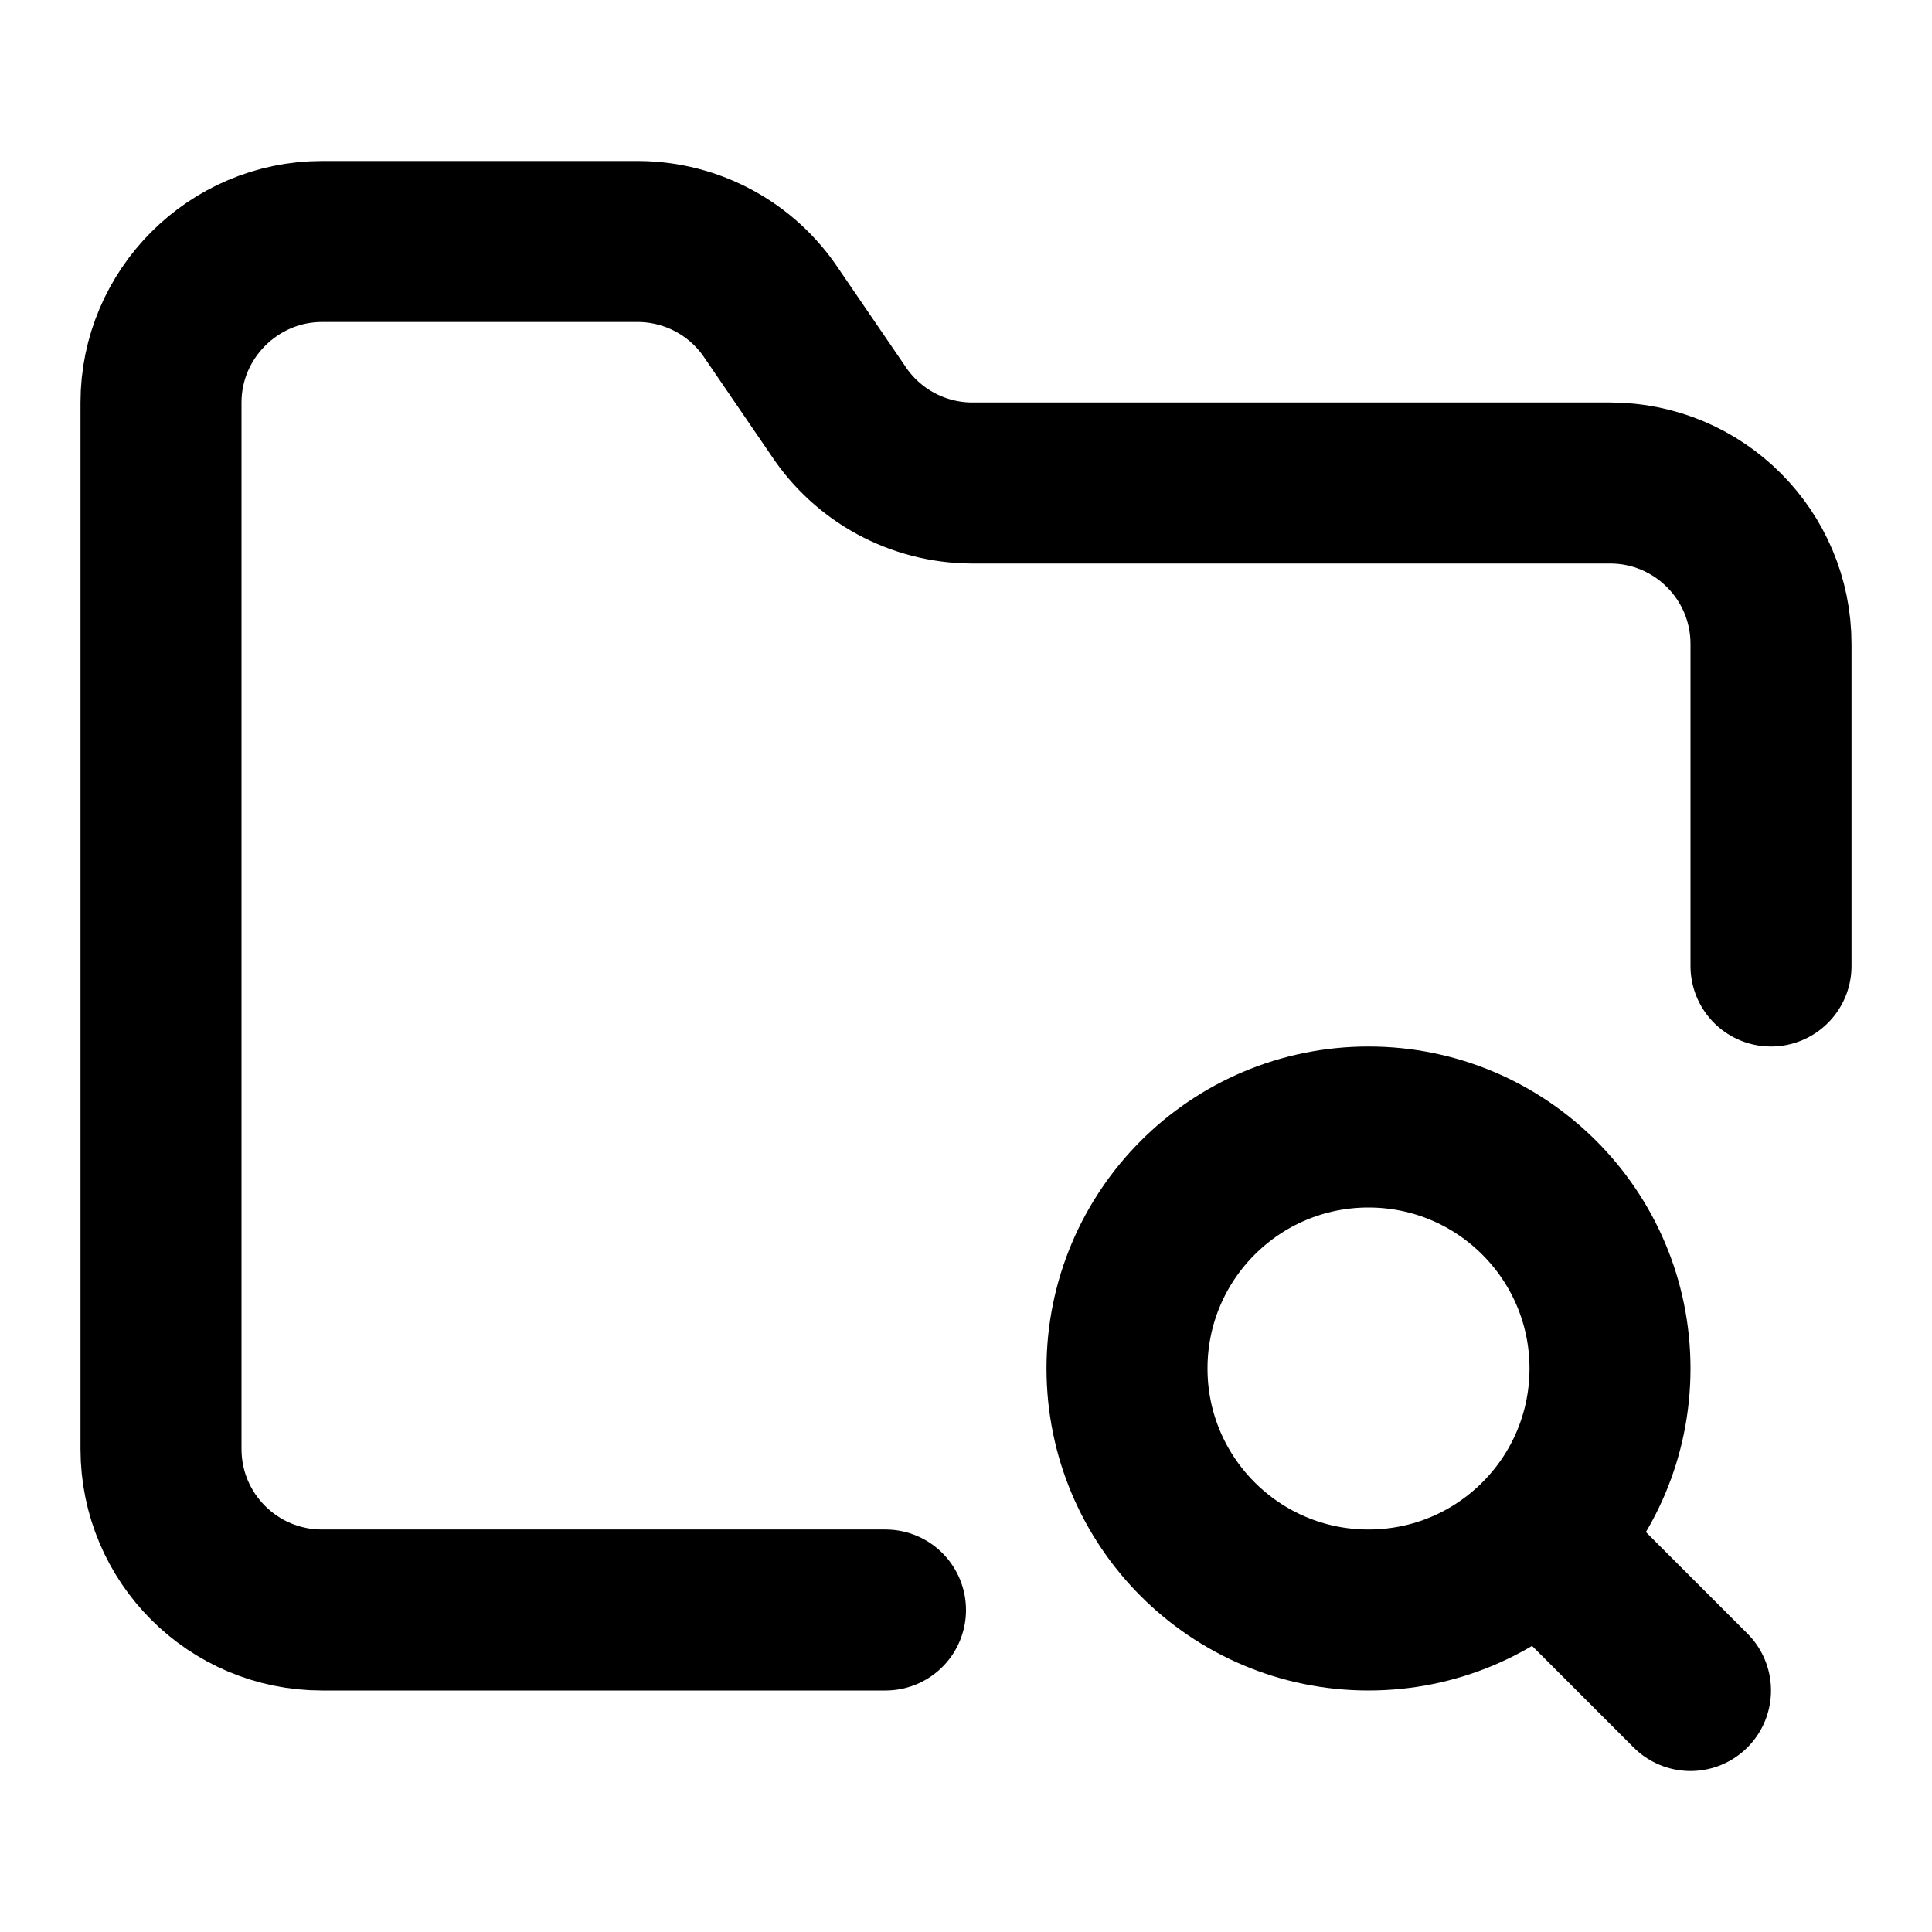
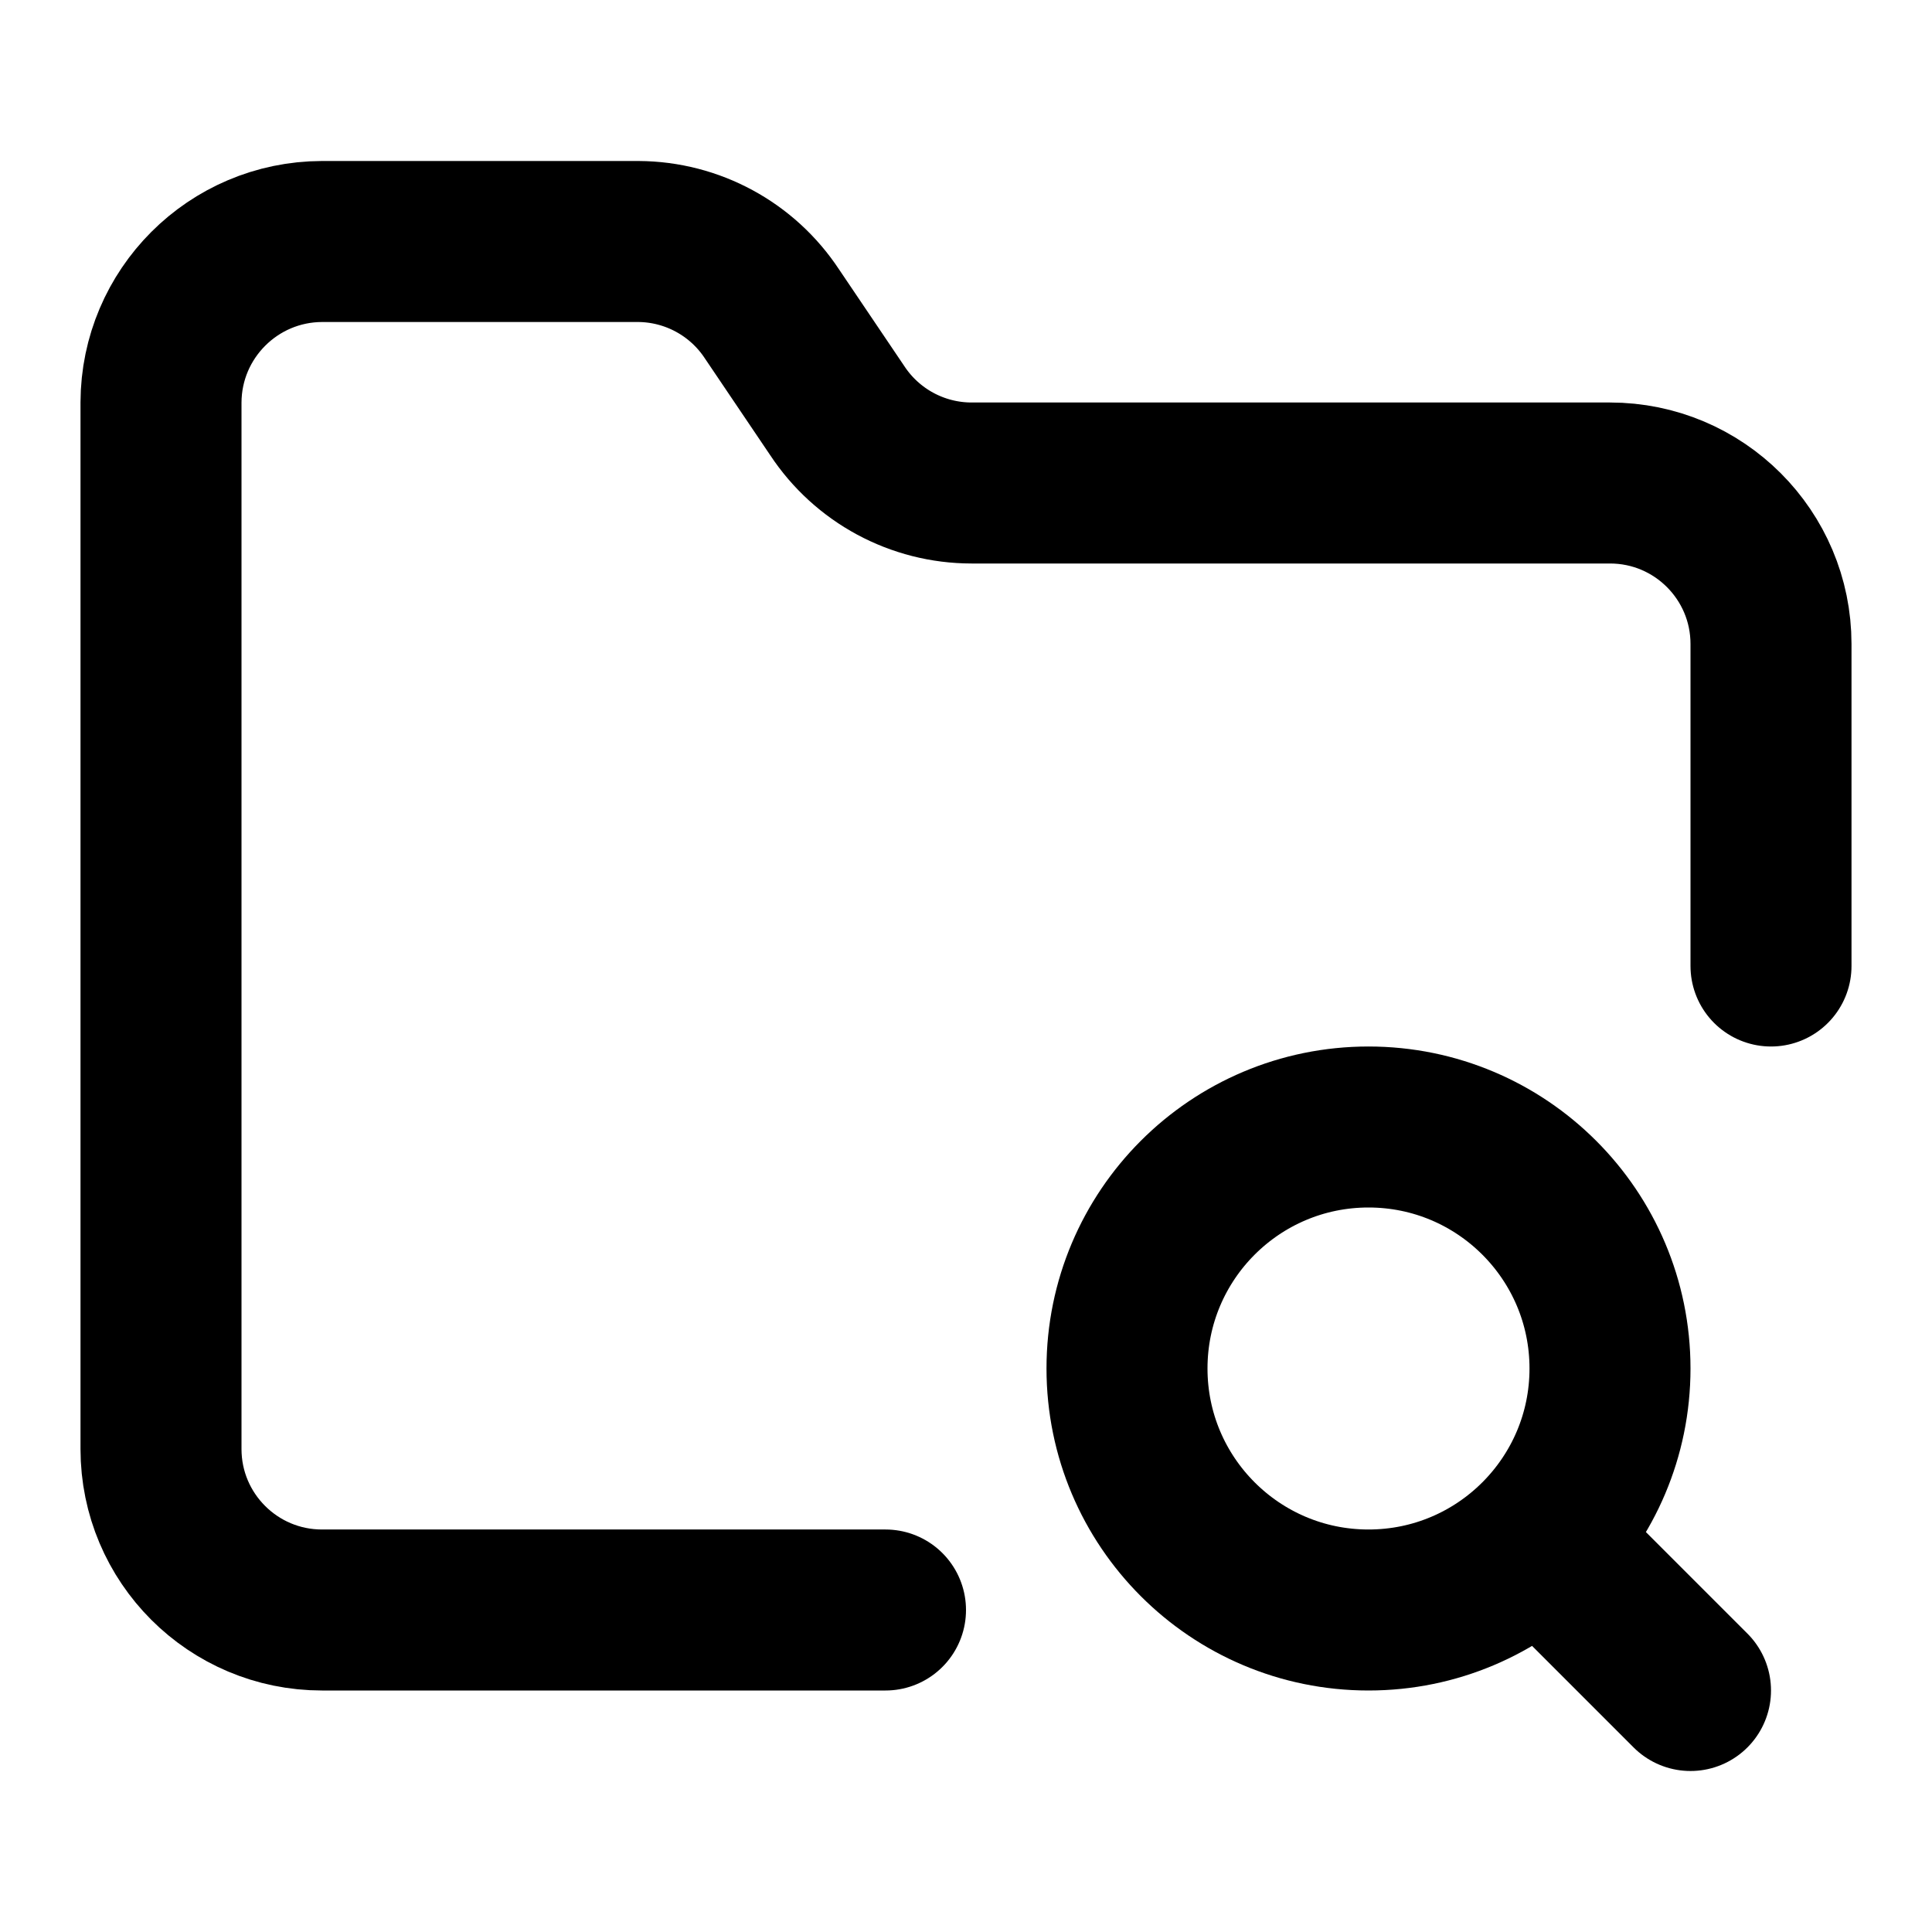
<svg xmlns="http://www.w3.org/2000/svg" width="24" height="24" viewBox="0 0 24 24" fill="none" stroke="currentColor" stroke-width="2" stroke-linecap="round" stroke-linejoin="round">
-   <path d="M11 20H4a2 2 0 0 1-2-2V5c0-1.1.9-2 2-2h3.93a2 2 0 0 1 1.66.9l.82 1.2a2 2 0 0 0 1.66.9H20a2 2 0 0 1 2 2v4" />
  <circle cx="17" cy="17" r="3" />
+   <path d="M11 20H4a2 2 0 0 1-2-2V5a2.006 2.006 0 0 1 2-2h3.93a2 2 0 0 1 1.66.9l.81 1.2a2 2 0 0 0 1.67.9H20a2 2 0 0 1 2 2v4" />
  <path d="m21 21-1.5-1.5" />
</svg>
